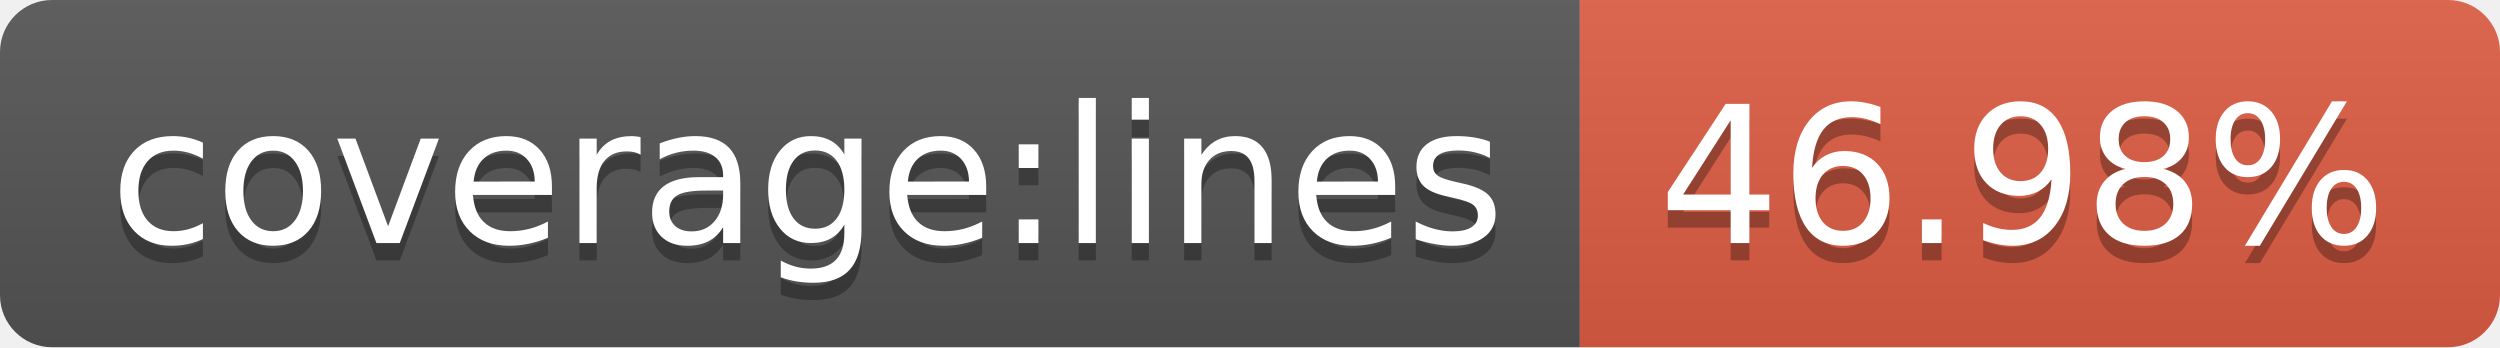
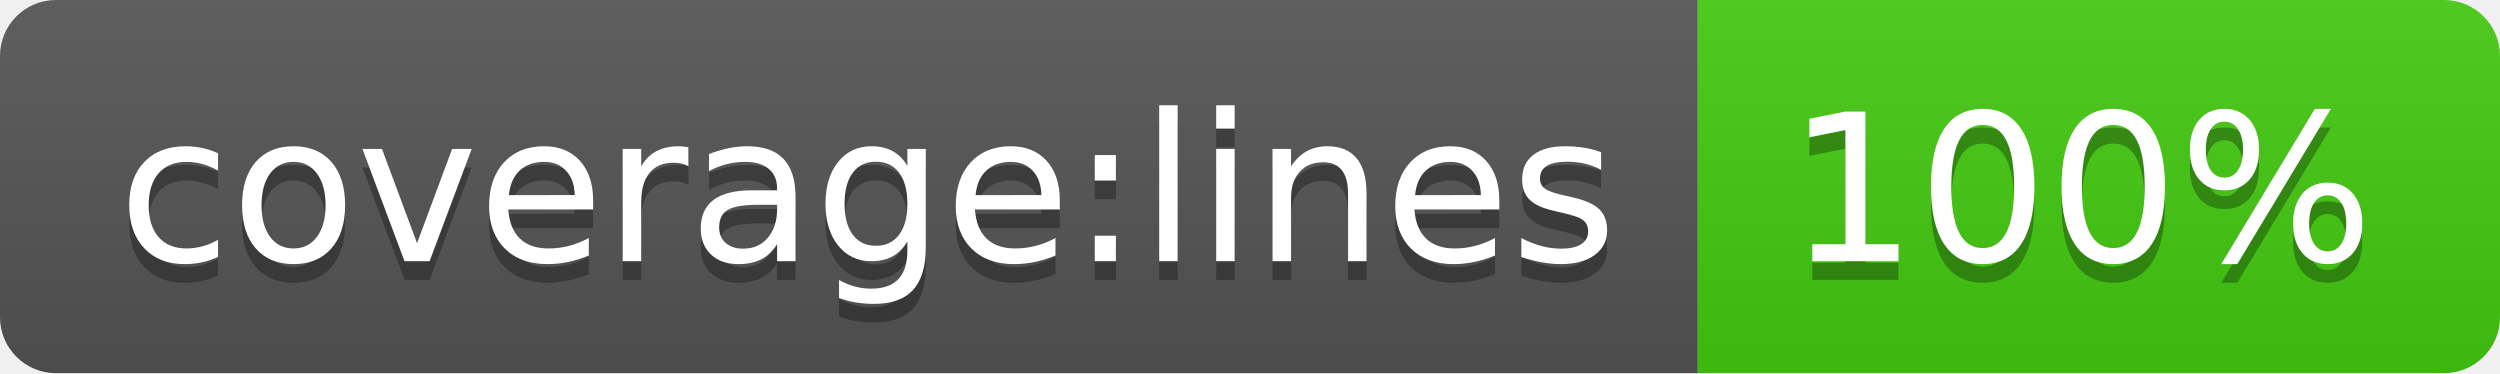
- <svg xmlns="http://www.w3.org/2000/svg" width="144" height="20" role="img" aria-label="coverage:lines: 46.98%">
+ <svg xmlns="http://www.w3.org/2000/svg" width="134" height="20" role="img" aria-label="coverage:lines: 100%">
  <linearGradient id="s" x2="0" y2="100%">
    <stop offset="0" stop-color="#bbb" stop-opacity=".1" />
    <stop offset="1" stop-opacity=".1" />
  </linearGradient>
  <clipPath id="r">
-     <rect width="144" height="20" rx="3" fill="#fff" />
+     <rect width="134" height="20" rx="3" fill="#fff" />
  </clipPath>
  <g clip-path="url(#r)">
    <rect width="91" height="20" fill="#555" />
-     <rect x="91" width="53" height="20" fill="#e05d44" />
-     <rect width="144" height="20" fill="url(#s)" />
+     <rect x="91" width="43" height="20" fill="#4c1" />
+     <rect width="134" height="20" fill="url(#s)" />
  </g>
  <g fill="#fff" text-anchor="middle" font-family="Verdana,Geneva,DejaVu Sans,sans-serif" text-rendering="geometricPrecision" font-size="110">
    <text aria-hidden="true" x="465" y="150" fill="#010101" fill-opacity=".3" transform="scale(.1)" textLength="810">coverage:lines</text>
    <text x="465" y="140" transform="scale(.1)" fill="#fff" textLength="810">coverage:lines</text>
-     <text aria-hidden="true" x="1165" y="150" fill="#010101" fill-opacity=".3" transform="scale(.1)" textLength="430">46.98%</text>
-     <text x="1165" y="140" transform="scale(.1)" fill="#fff" textLength="430">46.98%</text>
+     <text aria-hidden="true" x="1115" y="150" fill="#010101" fill-opacity=".3" transform="scale(.1)" textLength="330">100%</text>
+     <text x="1115" y="140" transform="scale(.1)" fill="#fff" textLength="330">100%</text>
  </g>
</svg>
